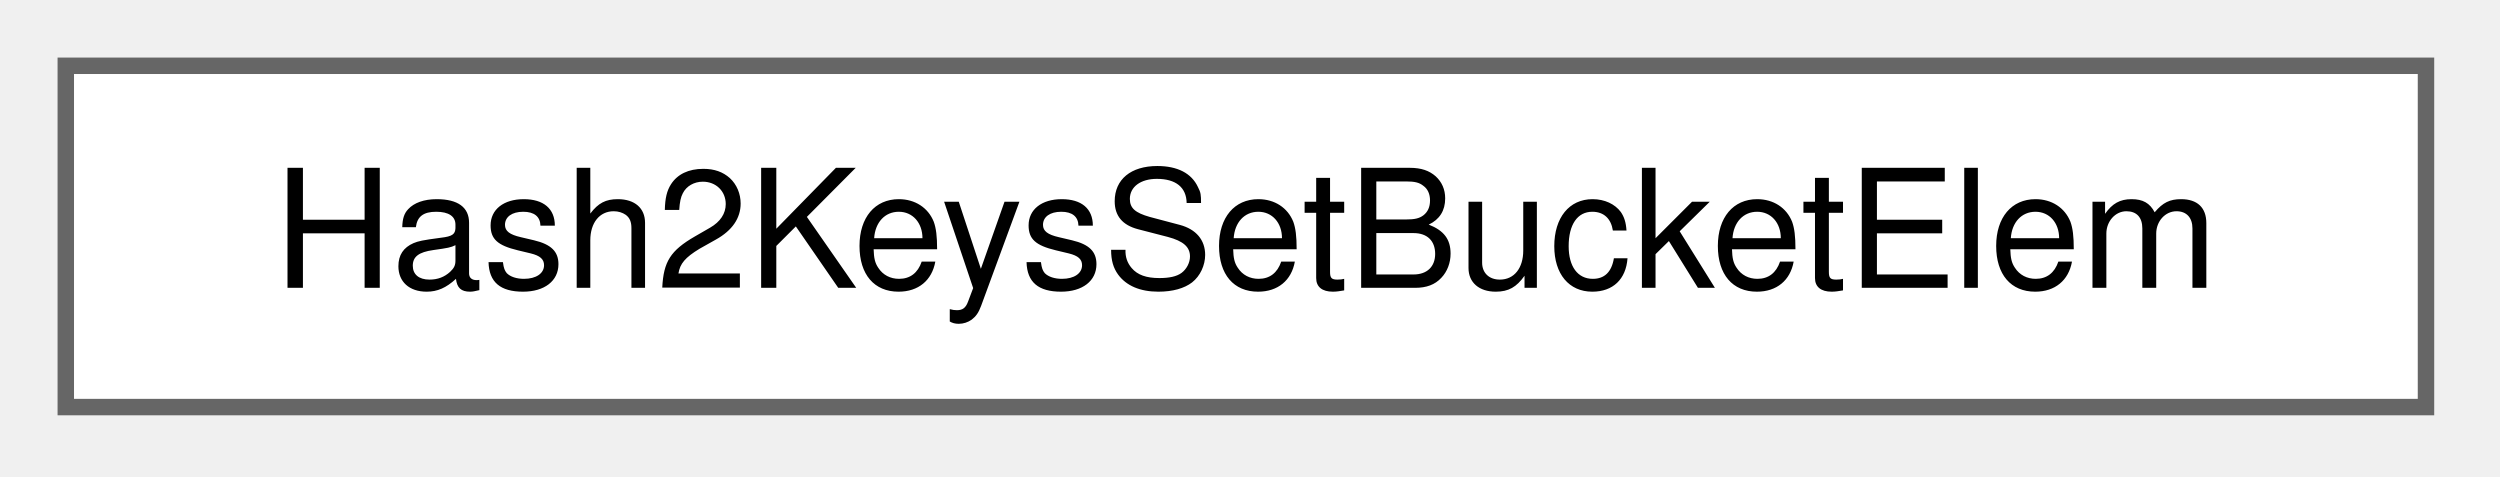
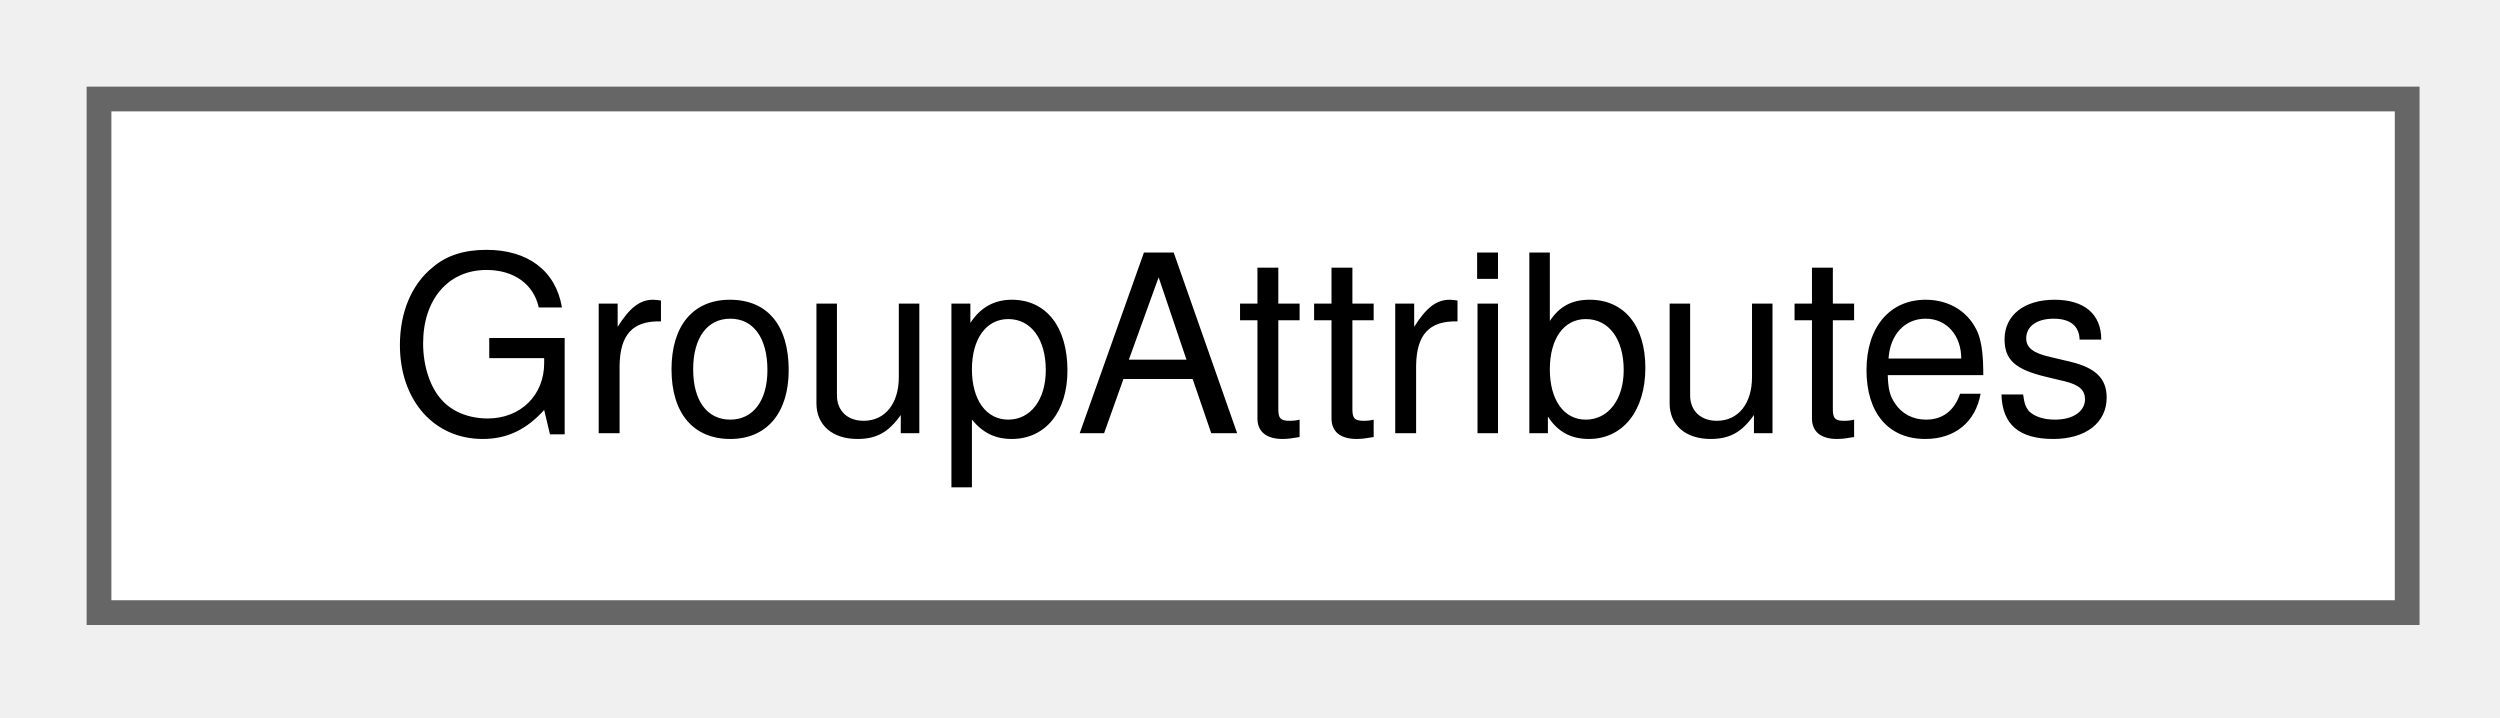
- <svg xmlns="http://www.w3.org/2000/svg" xmlns:xlink="http://www.w3.org/1999/xlink" width="152pt" height="29pt" viewBox="0.00 0.00 152.00 29.00">
+ <svg xmlns="http://www.w3.org/2000/svg" xmlns:xlink="http://www.w3.org/1999/xlink" width="101pt" height="29pt" viewBox="0.00 0.00 101.00 29.00">
  <g id="graph0" class="graph" transform="scale(1 1) rotate(0) translate(4 24.75)">
    <g id="node1" class="node">
      <g id="a_node1">
-         <a xlink:href="d7/df4/structHash2KeysSetBucketElem.html" target="_top" xlink:title=" ">
-           <polygon fill="white" stroke="#666666" points="143.5,-20.75 0,-20.75 0,0 143.5,0 143.5,-20.75" />
-           <text xml:space="preserve" text-anchor="middle" x="71.75" y="-7.25" font-family="Helvetica,sans-Serif" font-size="10.00">Hash2KeysSetBucketElem</text>
+         <a xlink:href="d8/d6b/structGroupAttributes.html" target="_top" xlink:title=" ">
+           <polygon fill="white" stroke="#666666" points="93.25,-20.75 0,-20.75 0,0 93.25,0 93.25,-20.75" />
+           <text xml:space="preserve" text-anchor="middle" x="46.62" y="-7.25" font-family="Helvetica,sans-Serif" font-size="10.00">GroupAttributes</text>
        </a>
      </g>
    </g>
  </g>
</svg>
